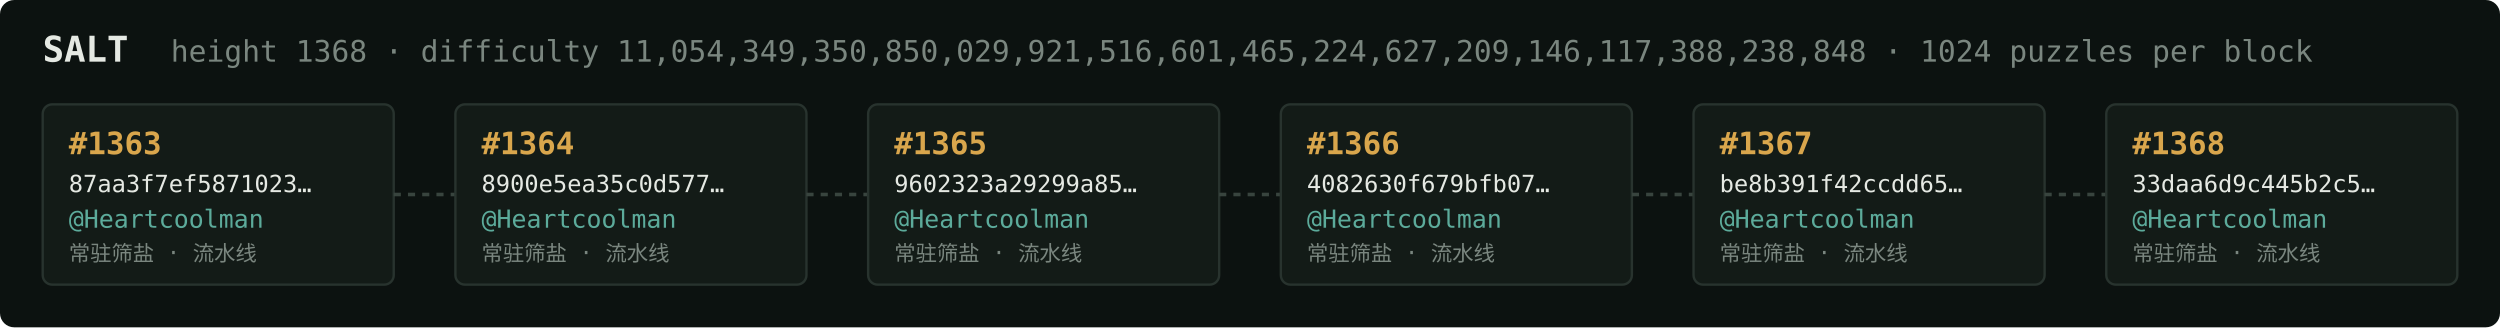
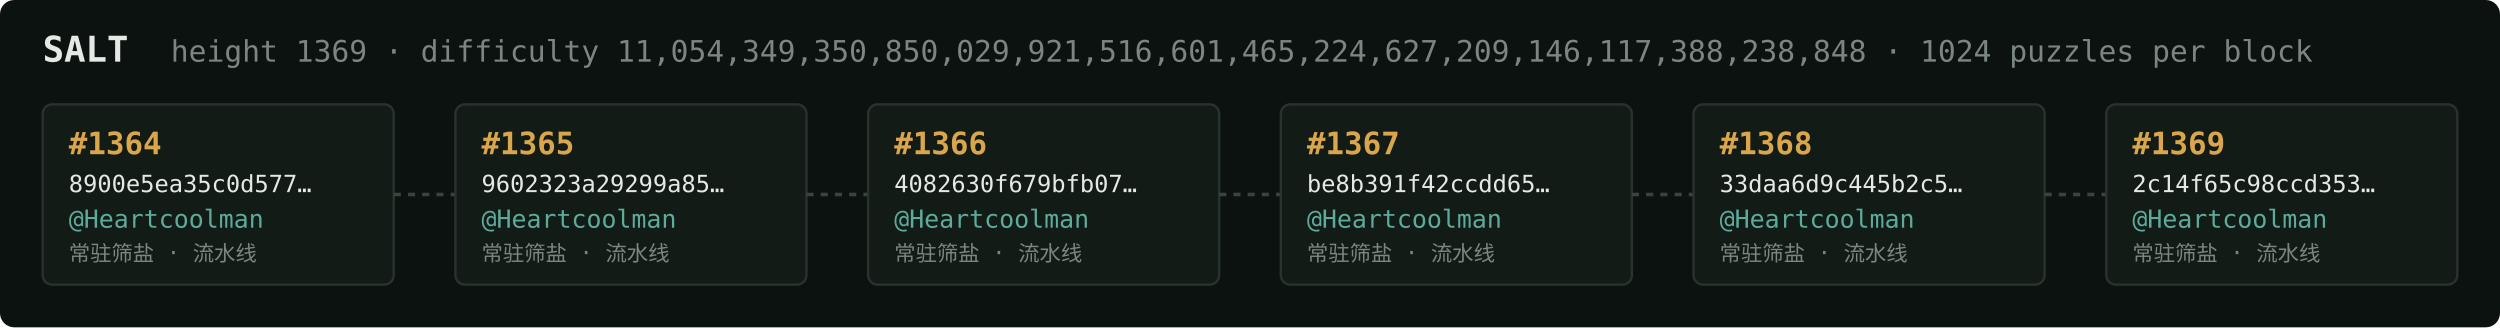
<svg xmlns="http://www.w3.org/2000/svg" width="1054" height="138" viewBox="0 0 1054 138" font-family="ui-monospace,SFMono-Regular,Menlo,monospace">
  <rect fill="#0c1210" width="1054" height="138" rx="6" />
  <text x="18" y="26" fill="#e5e9e3" font-size="15" font-weight="700">SALT</text>
-   <text x="72" y="26" fill="#7a867f" font-size="12.5">height 1368 · difficulty 11,054,349,350,850,029,921,516,601,465,224,627,209,146,117,388,238,848 · 1024 puzzles per block</text>
+   <text x="72" y="26" fill="#7a867f" font-size="12.5">height 1369 · difficulty 11,054,349,350,850,029,921,516,601,465,224,627,209,146,117,388,238,848 · 1024 puzzles per block</text>
  <rect x="18" y="44" width="148" height="76" rx="4" fill="#131b17" stroke="#28332e" stroke-width="1" />
-   <text x="29" y="65" fill="#d9a64c" font-size="13" font-weight="700">#1363</text>
-   <text x="29" y="81" fill="#e5e9e3" font-size="10">87aa3f7ef5871023…</text>
+   <text x="29" y="65" fill="#d9a64c" font-size="13" font-weight="700">#1364</text>
+   <text x="29" y="81" fill="#e5e9e3" font-size="10">8900e5ea35c0d577…</text>
  <text x="29" y="96" fill="#5cab9b" font-size="10.5">@Heartcoolman</text>
  <text x="29" y="110" fill="#7a867f" font-size="9">常驻筛盐 · 流水线</text>
  <line x1="166" y1="82.0" x2="192" y2="82.0" stroke="#38443e" stroke-width="1.5" stroke-dasharray="3 3" />
  <rect x="192" y="44" width="148" height="76" rx="4" fill="#131b17" stroke="#28332e" stroke-width="1" />
-   <text x="203" y="65" fill="#d9a64c" font-size="13" font-weight="700">#1364</text>
-   <text x="203" y="81" fill="#e5e9e3" font-size="10">8900e5ea35c0d577…</text>
+   <text x="203" y="65" fill="#d9a64c" font-size="13" font-weight="700">#1365</text>
+   <text x="203" y="81" fill="#e5e9e3" font-size="10">9602323a29299a85…</text>
  <text x="203" y="96" fill="#5cab9b" font-size="10.5">@Heartcoolman</text>
  <text x="203" y="110" fill="#7a867f" font-size="9">常驻筛盐 · 流水线</text>
  <line x1="340" y1="82.0" x2="366" y2="82.0" stroke="#38443e" stroke-width="1.5" stroke-dasharray="3 3" />
  <rect x="366" y="44" width="148" height="76" rx="4" fill="#131b17" stroke="#28332e" stroke-width="1" />
-   <text x="377" y="65" fill="#d9a64c" font-size="13" font-weight="700">#1365</text>
-   <text x="377" y="81" fill="#e5e9e3" font-size="10">9602323a29299a85…</text>
+   <text x="377" y="65" fill="#d9a64c" font-size="13" font-weight="700">#1366</text>
+   <text x="377" y="81" fill="#e5e9e3" font-size="10">4082630f679bfb07…</text>
  <text x="377" y="96" fill="#5cab9b" font-size="10.5">@Heartcoolman</text>
  <text x="377" y="110" fill="#7a867f" font-size="9">常驻筛盐 · 流水线</text>
  <line x1="514" y1="82.0" x2="540" y2="82.0" stroke="#38443e" stroke-width="1.5" stroke-dasharray="3 3" />
  <rect x="540" y="44" width="148" height="76" rx="4" fill="#131b17" stroke="#28332e" stroke-width="1" />
-   <text x="551" y="65" fill="#d9a64c" font-size="13" font-weight="700">#1366</text>
-   <text x="551" y="81" fill="#e5e9e3" font-size="10">4082630f679bfb07…</text>
+   <text x="551" y="65" fill="#d9a64c" font-size="13" font-weight="700">#1367</text>
+   <text x="551" y="81" fill="#e5e9e3" font-size="10">be8b391f42ccdd65…</text>
  <text x="551" y="96" fill="#5cab9b" font-size="10.5">@Heartcoolman</text>
  <text x="551" y="110" fill="#7a867f" font-size="9">常驻筛盐 · 流水线</text>
  <line x1="688" y1="82.0" x2="714" y2="82.0" stroke="#38443e" stroke-width="1.5" stroke-dasharray="3 3" />
  <rect x="714" y="44" width="148" height="76" rx="4" fill="#131b17" stroke="#28332e" stroke-width="1" />
-   <text x="725" y="65" fill="#d9a64c" font-size="13" font-weight="700">#1367</text>
-   <text x="725" y="81" fill="#e5e9e3" font-size="10">be8b391f42ccdd65…</text>
+   <text x="725" y="65" fill="#d9a64c" font-size="13" font-weight="700">#1368</text>
+   <text x="725" y="81" fill="#e5e9e3" font-size="10">33daa6d9c445b2c5…</text>
  <text x="725" y="96" fill="#5cab9b" font-size="10.5">@Heartcoolman</text>
  <text x="725" y="110" fill="#7a867f" font-size="9">常驻筛盐 · 流水线</text>
  <line x1="862" y1="82.0" x2="888" y2="82.0" stroke="#38443e" stroke-width="1.5" stroke-dasharray="3 3" />
  <rect x="888" y="44" width="148" height="76" rx="4" fill="#131b17" stroke="#28332e" stroke-width="1" />
-   <text x="899" y="65" fill="#d9a64c" font-size="13" font-weight="700">#1368</text>
-   <text x="899" y="81" fill="#e5e9e3" font-size="10">33daa6d9c445b2c5…</text>
+   <text x="899" y="65" fill="#d9a64c" font-size="13" font-weight="700">#1369</text>
+   <text x="899" y="81" fill="#e5e9e3" font-size="10">2c14f65c98ccd353…</text>
  <text x="899" y="96" fill="#5cab9b" font-size="10.5">@Heartcoolman</text>
  <text x="899" y="110" fill="#7a867f" font-size="9">常驻筛盐 · 流水线</text>
</svg>
